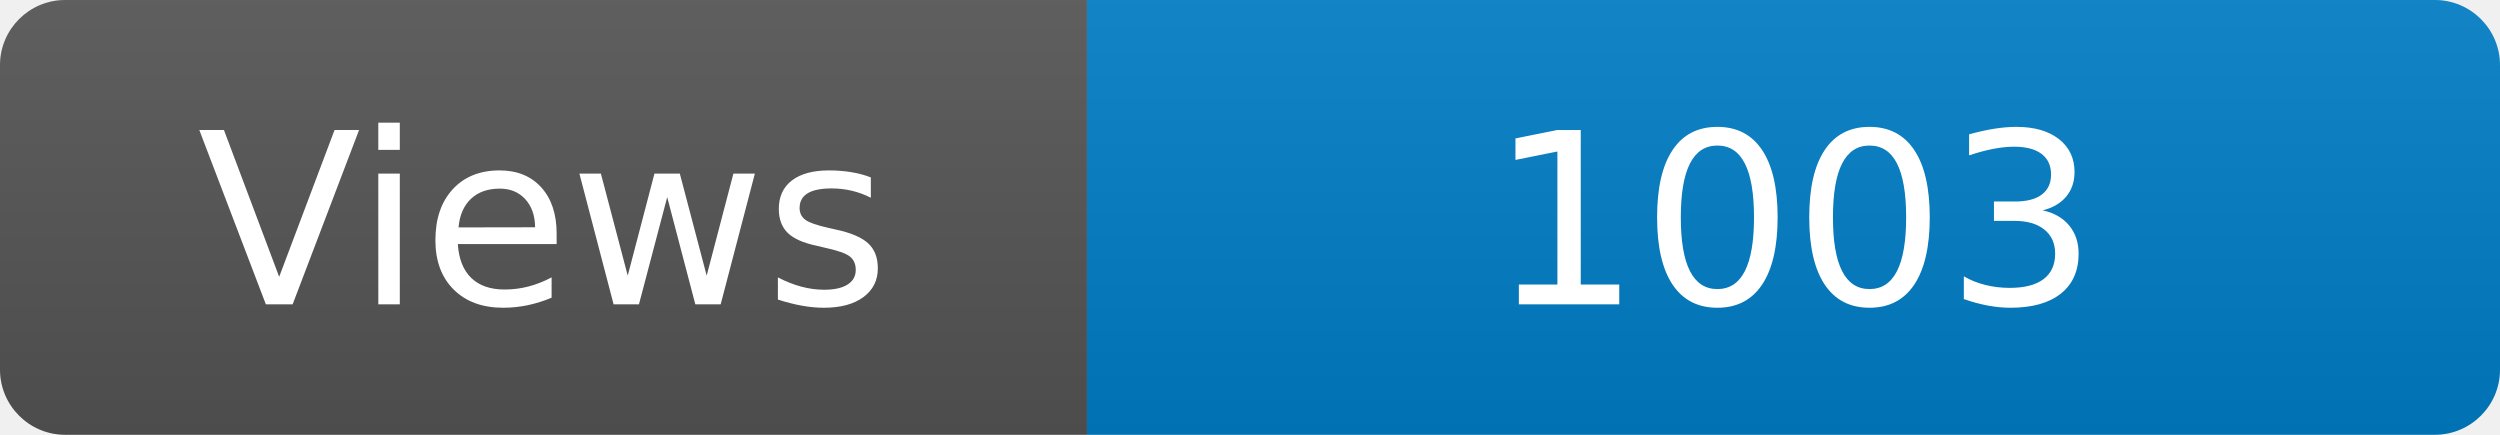
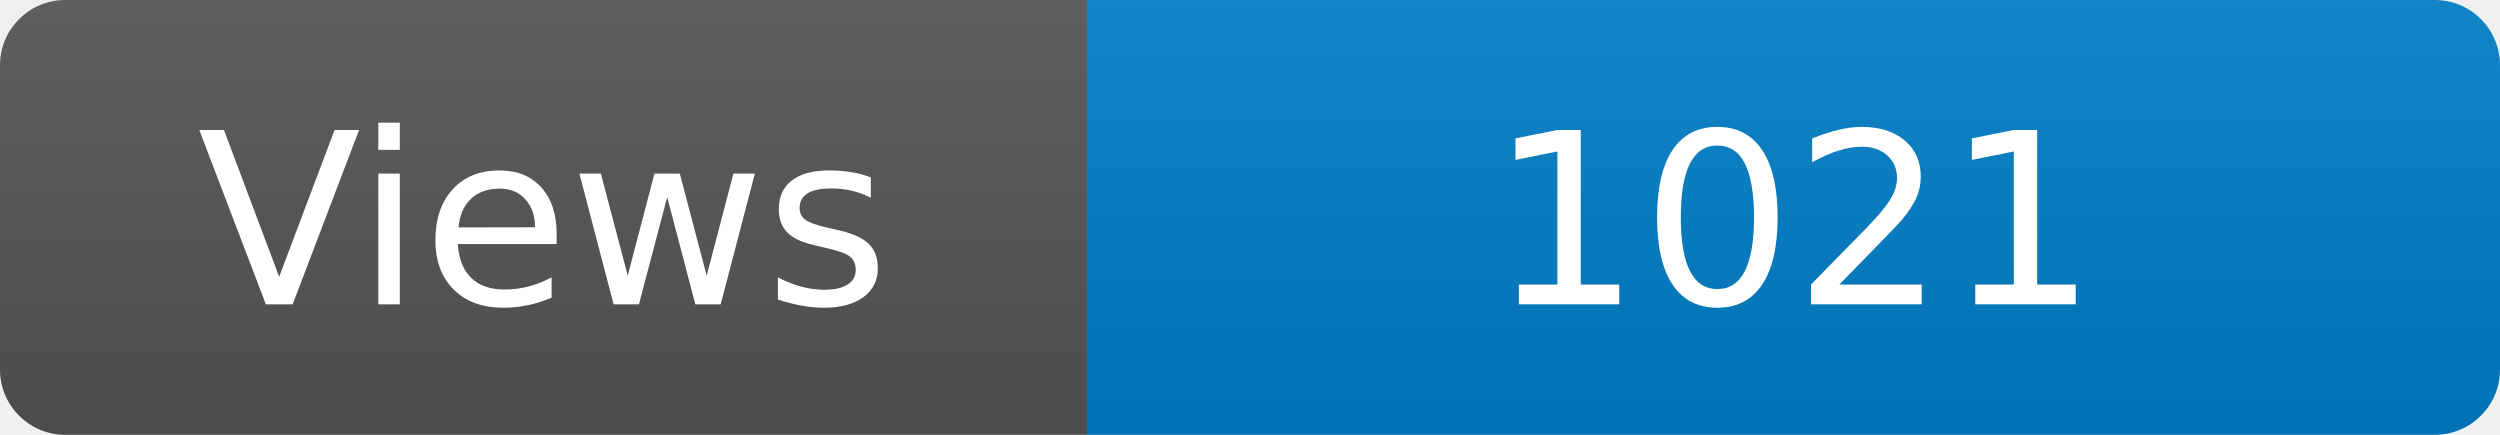
<svg xmlns="http://www.w3.org/2000/svg" width="115" height="20" role="img" aria-label="Maintained?: yes">
  <linearGradient id="s" x2="0" y2="100%">
    <stop offset="0" stop-color="#bbb" stop-opacity=".1" />
    <stop offset="1" stop-opacity=".1" />
  </linearGradient>
  <clipPath id="r">
    <rect width="115" height="20" rx="3" fill="#fff" />
  </clipPath>
  <g clip-path="url(#r)">
    <rect width="50" height="20" fill="#555" />
    <rect x="50" width="160" height="20" fill="#007ec6" />
    <rect width="115" height="20" fill="url(#s)" />
  </g>
  <g fill="#fff" text-anchor="middle" font-family="Verdana,Geneva,DejaVu Sans,sans-serif" font-size="110">
    <text x="250" y="140" transform="scale(.1)" fill="#fff">Views</text>
-     <text x="825" y="140" transform="scale(.1)" fill="#fff">1003</text>
+     <text x="825" y="140" transform="scale(.1)" fill="#fff">1021</text>
  </g>
</svg>
